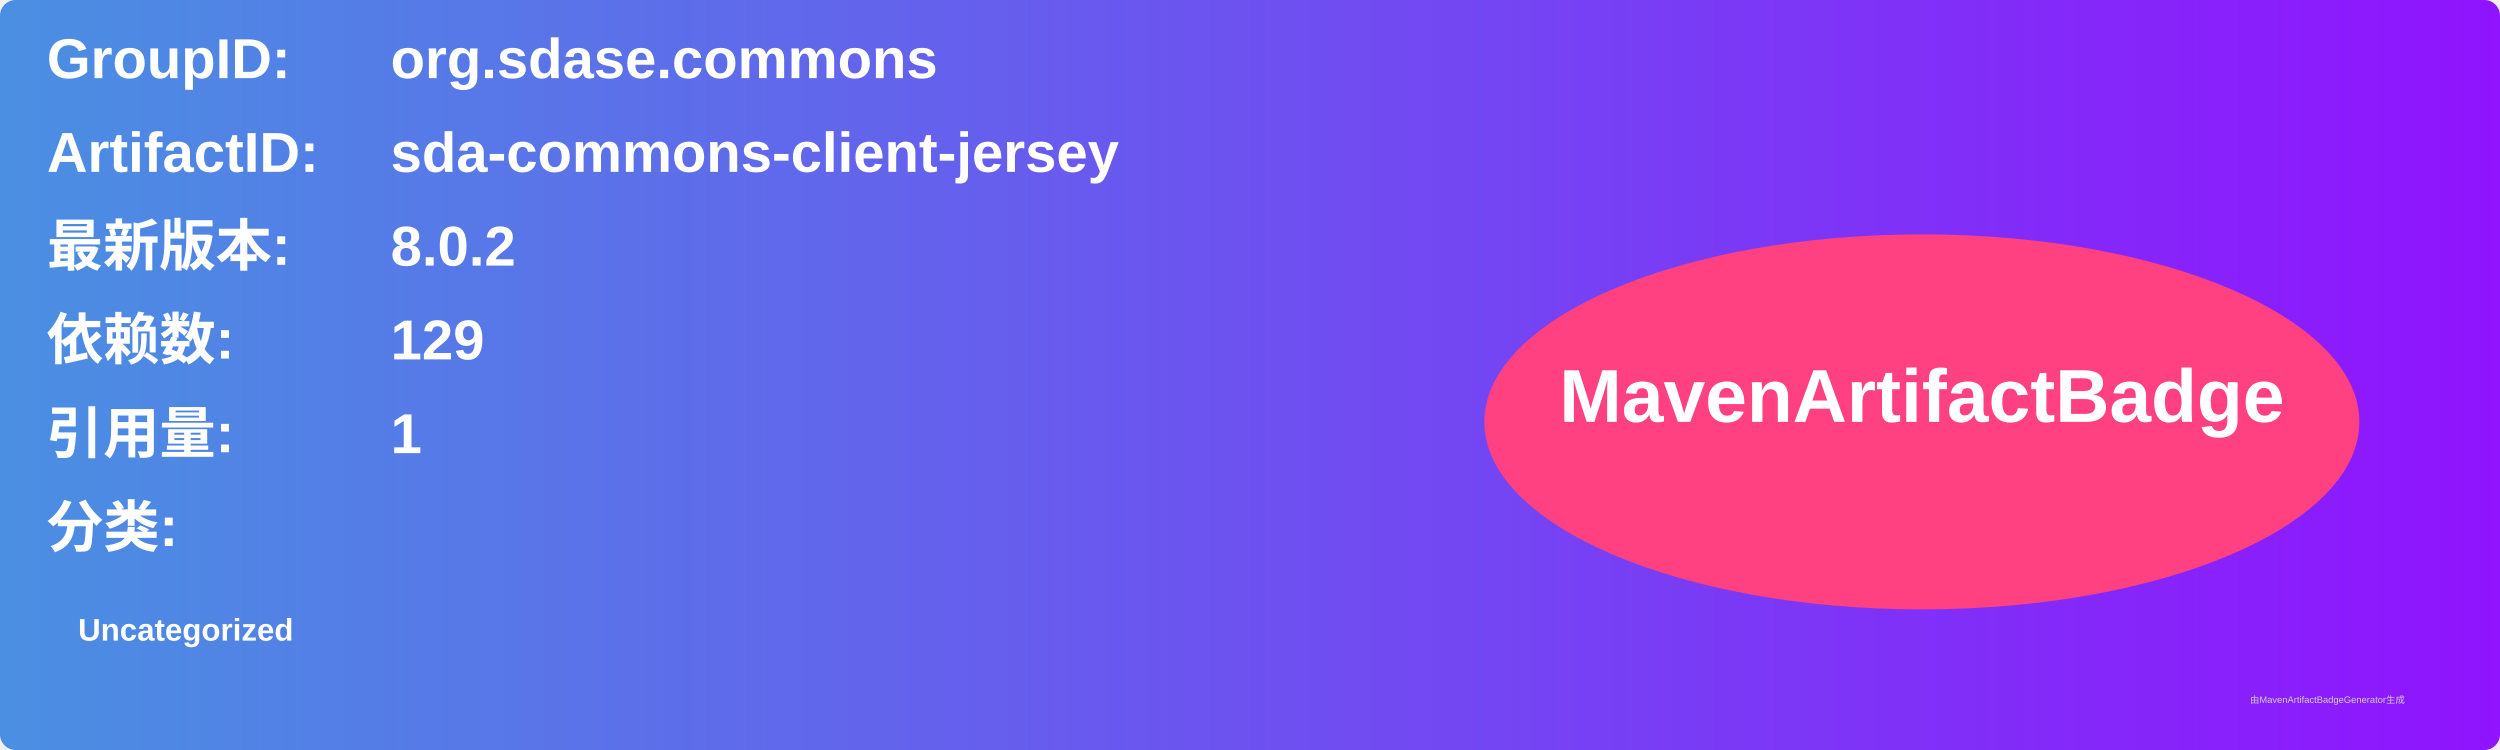
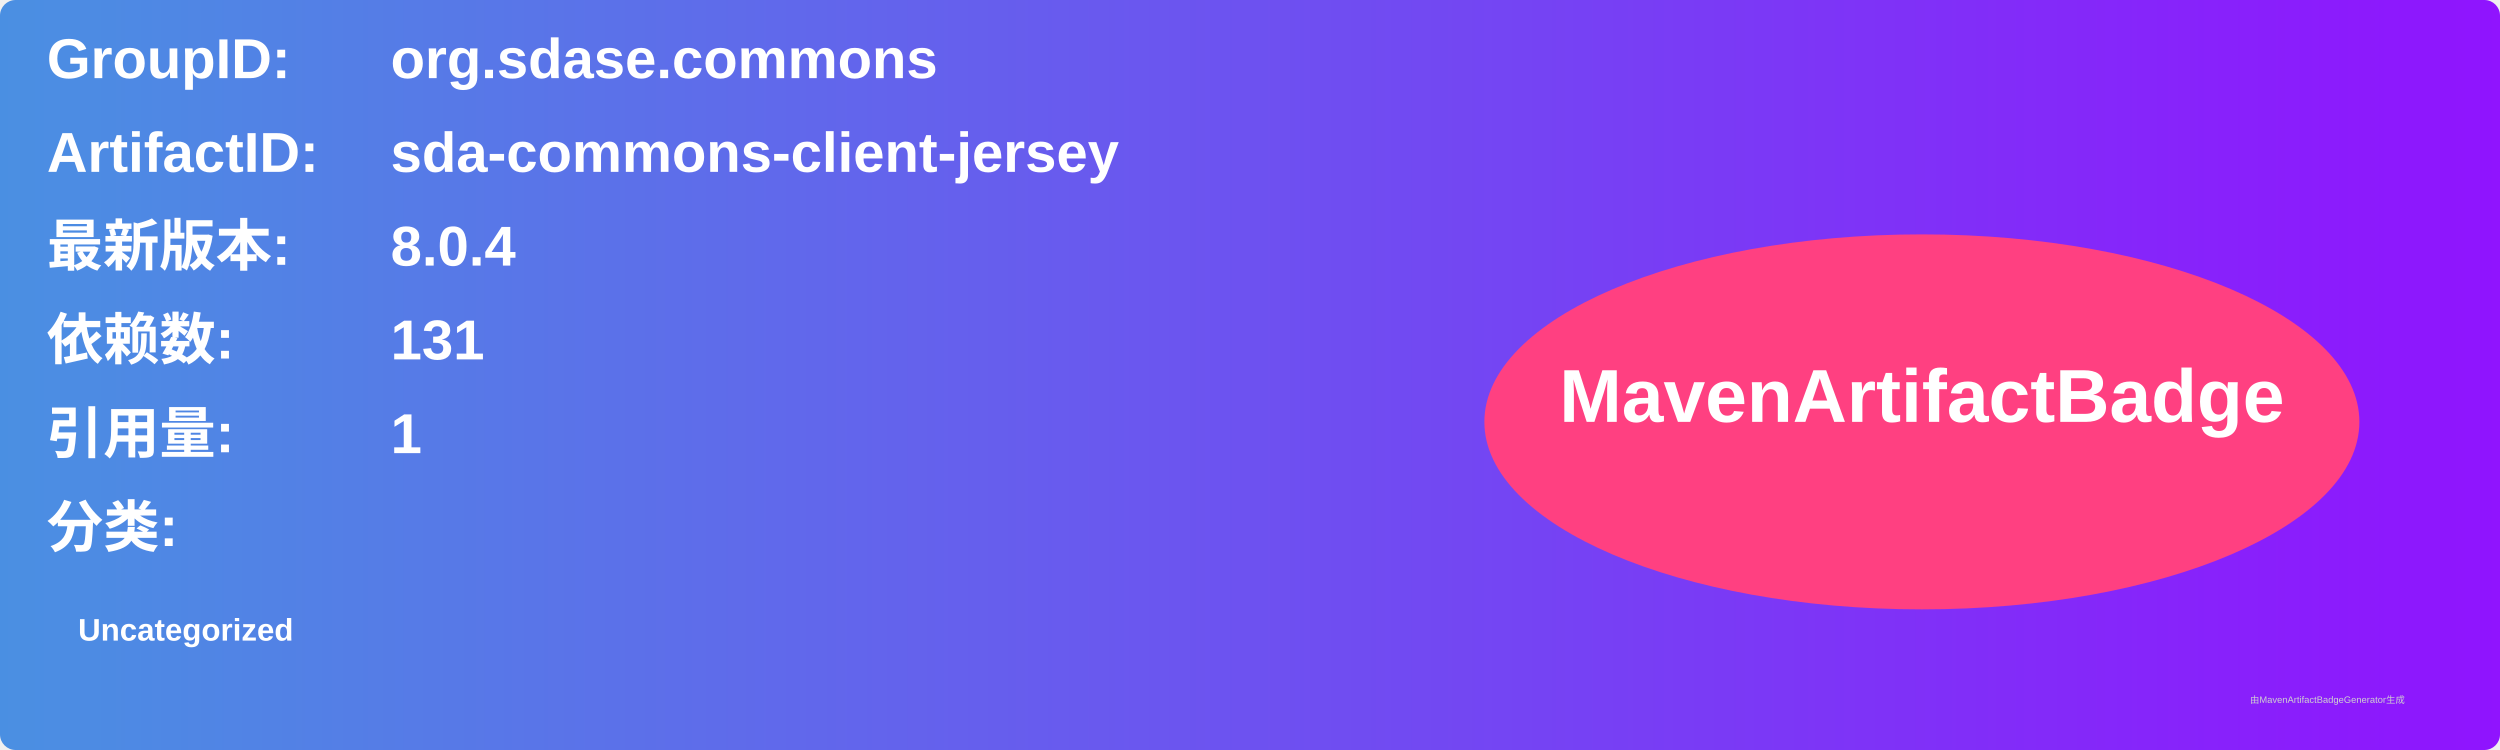
<svg xmlns="http://www.w3.org/2000/svg" width="800" height="240" viewBox="0 0 800 240">
  <linearGradient id="grad" x1="0%" y1="0%" x2="100%" y2="0%">
    <stop offset="0%" stop-color="#4a90e2" />
    <stop offset="100%" stop-color="#9013fe" />
  </linearGradient>
  <rect width="100%" height="100%" rx="5" ry="5" fill="url(#grad)" />
  <g transform="translate(15, 15)">
    <text x="0" y="10" font-family="Arial" font-size="18" fill="white" font-weight="bold" width="260">GroupID:</text>
    <text x="110" y="10" font-family="Arial" font-size="18" fill="white" font-weight="bold" width="460">org.sdase.commons</text>
    <text x="0" y="40" font-family="Arial" font-size="18" fill="white" font-weight="bold" width="260">ArtifactID:</text>
    <text x="110" y="40" font-family="Arial" font-size="18" fill="white" font-weight="bold" width="460">sda-commons-client-jersey</text>
    <text x="0" y="70" font-family="Arial" font-size="18" fill="white" font-weight="bold">最新版本:</text>
    <text x="110" y="70" font-family="Arial" font-size="18" fill="white" font-weight="bold">
-       <tspan font-weight="bold">8.0.2</tspan>
+       <tspan font-weight="bold">8.0.4</tspan>
    </text>
    <text x="0" y="100" font-family="Arial" font-size="18" fill="white" font-weight="bold">依赖数: </text>
    <text x="110" y="100" font-family="Arial" font-size="18" fill="white">
-       <tspan font-weight="bold">129</tspan>
+       <tspan font-weight="bold">131</tspan>
    </text>
    <text x="0" y="130" font-family="Arial" font-size="18" fill="white" font-weight="bold">引用量: </text>
    <text x="110" y="130" font-family="Arial" font-size="18" fill="white">
      <tspan font-weight="bold">1</tspan>
    </text>
    <text x="0" y="160" font-family="Arial" font-size="18" fill="white" font-weight="bold">分类:</text>
    <text x="10" y="190" font-family="Arial" font-size="10" fill="white">
      <tspan font-weight="bold">Uncategorized</tspan>
    </text>
    <ellipse cx="600" cy="120" rx="140" ry="60" fill="#ff4081" />
    <text x="600" y="120" text-anchor="middle" font-family="Arial" font-size="24" fill="white" font-weight="bold">MavenArtifactBadge</text>
  </g>
  <text x="720" y="225" font-family="Arial" font-size="3" fill="#d0d0d0">由MavenArtifactBadgeGenerator生成</text>
</svg>
